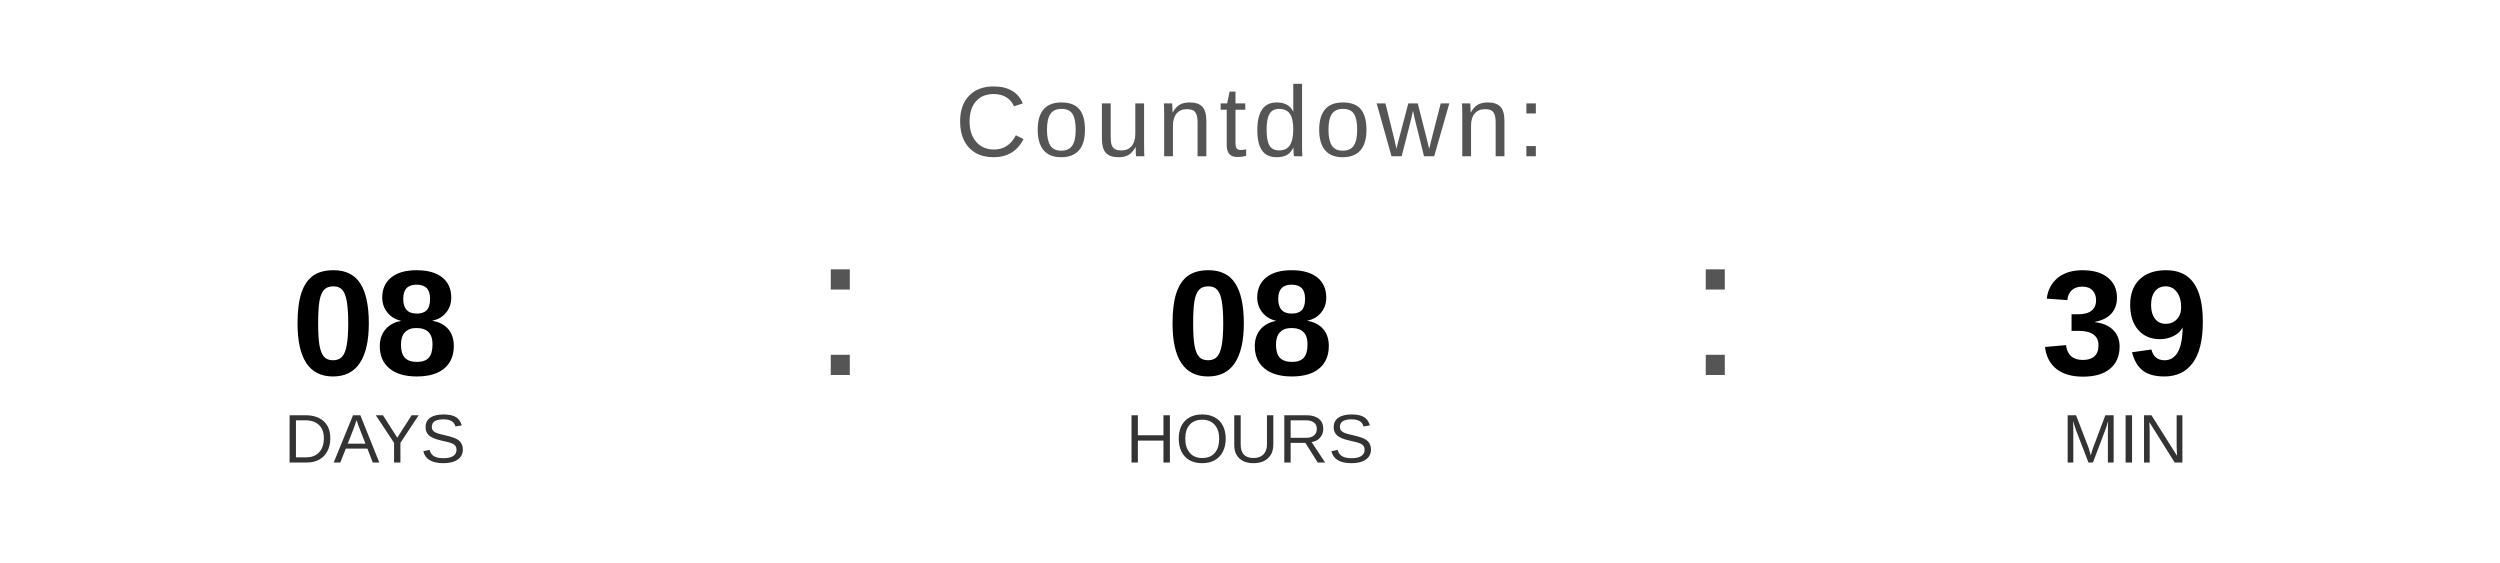
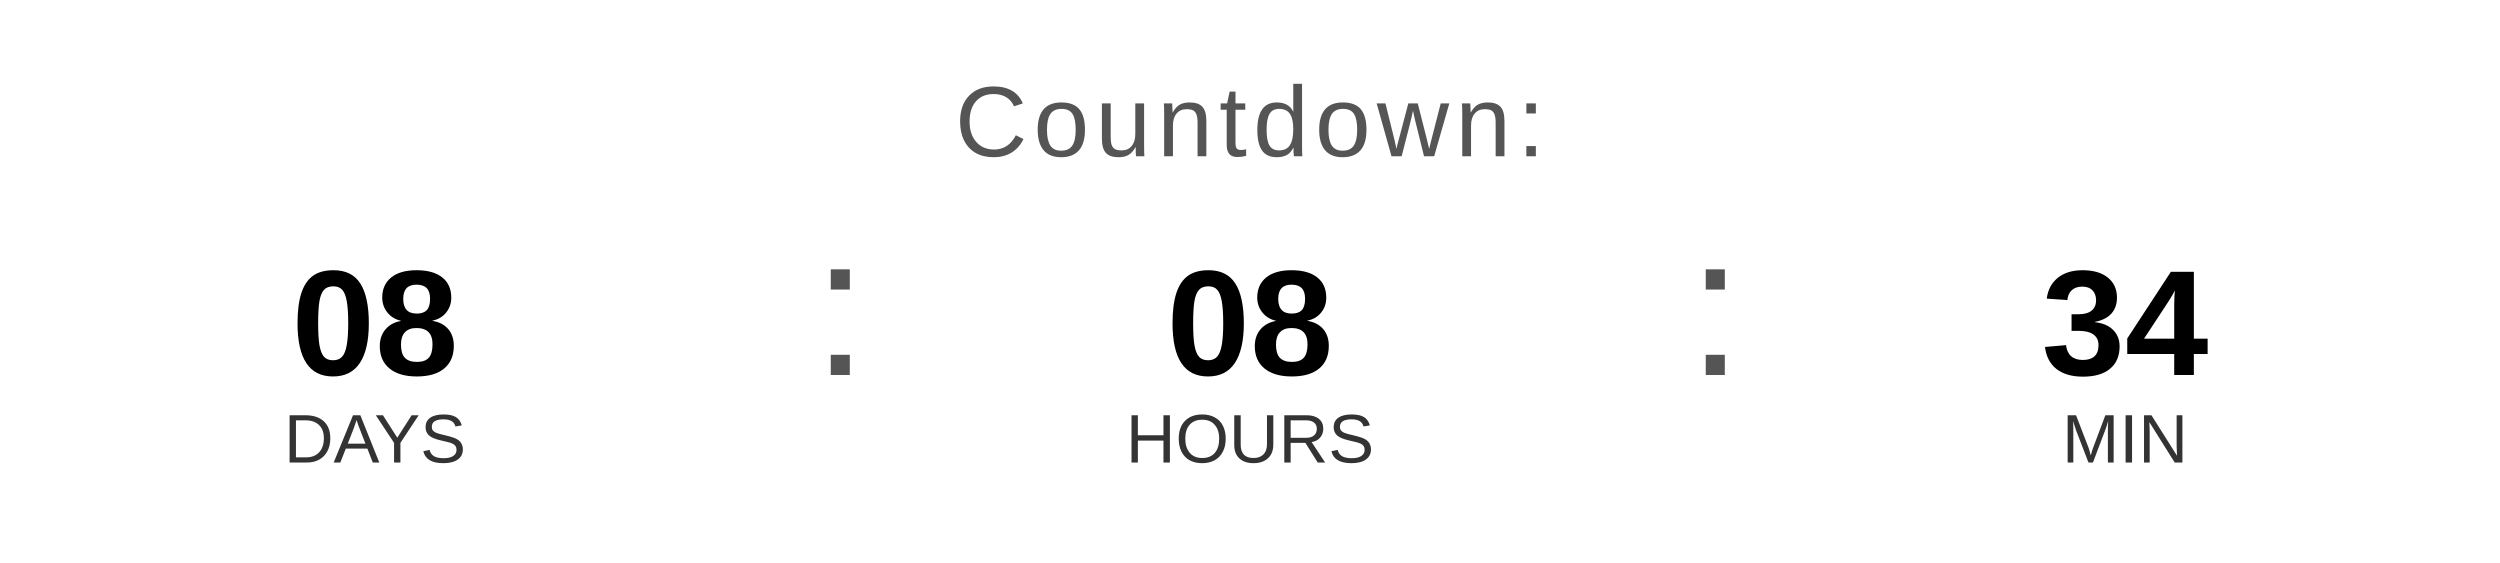
<svg xmlns="http://www.w3.org/2000/svg" width="400" height="90" viewBox="0 0 400 90">
  <text x="200" y="25" font-family="Arial, Helvetica, sans-serif" font-size="16" fill="#555555" text-anchor="middle" letter-spacing="1">
    Countdown:
  </text>
  <text x="60" y="60" font-family="Arial, Helvetica, sans-serif" font-size="24" font-weight="bold" fill="#000000" text-anchor="middle">08</text>
  <text x="60" y="74" font-family="Arial, Helvetica, sans-serif" font-size="11" fill="#333333" text-anchor="middle">DAYS</text>
  <text x="130" y="60" font-family="Arial, sans-serif" font-size="32" fill="#555555">:</text>
  <text x="200" y="60" font-family="Arial, Helvetica, sans-serif" font-size="24" font-weight="bold" fill="#000000" text-anchor="middle">08</text>
  <text x="200" y="74" font-family="Arial, Helvetica, sans-serif" font-size="11" fill="#333333" text-anchor="middle">HOURS</text>
  <text x="270" y="60" font-family="Arial, sans-serif" font-size="32" fill="#555555">:</text>
-   <text x="340" y="60" font-family="Arial, Helvetica, sans-serif" font-size="24" font-weight="bold" fill="#000000" text-anchor="middle">39</text>
+   <text x="340" y="60" font-family="Arial, Helvetica, sans-serif" font-size="24" font-weight="bold" fill="#000000" text-anchor="middle">34</text>
  <text x="340" y="74" font-family="Arial, Helvetica, sans-serif" font-size="11" fill="#333333" text-anchor="middle">MIN</text>
</svg>
